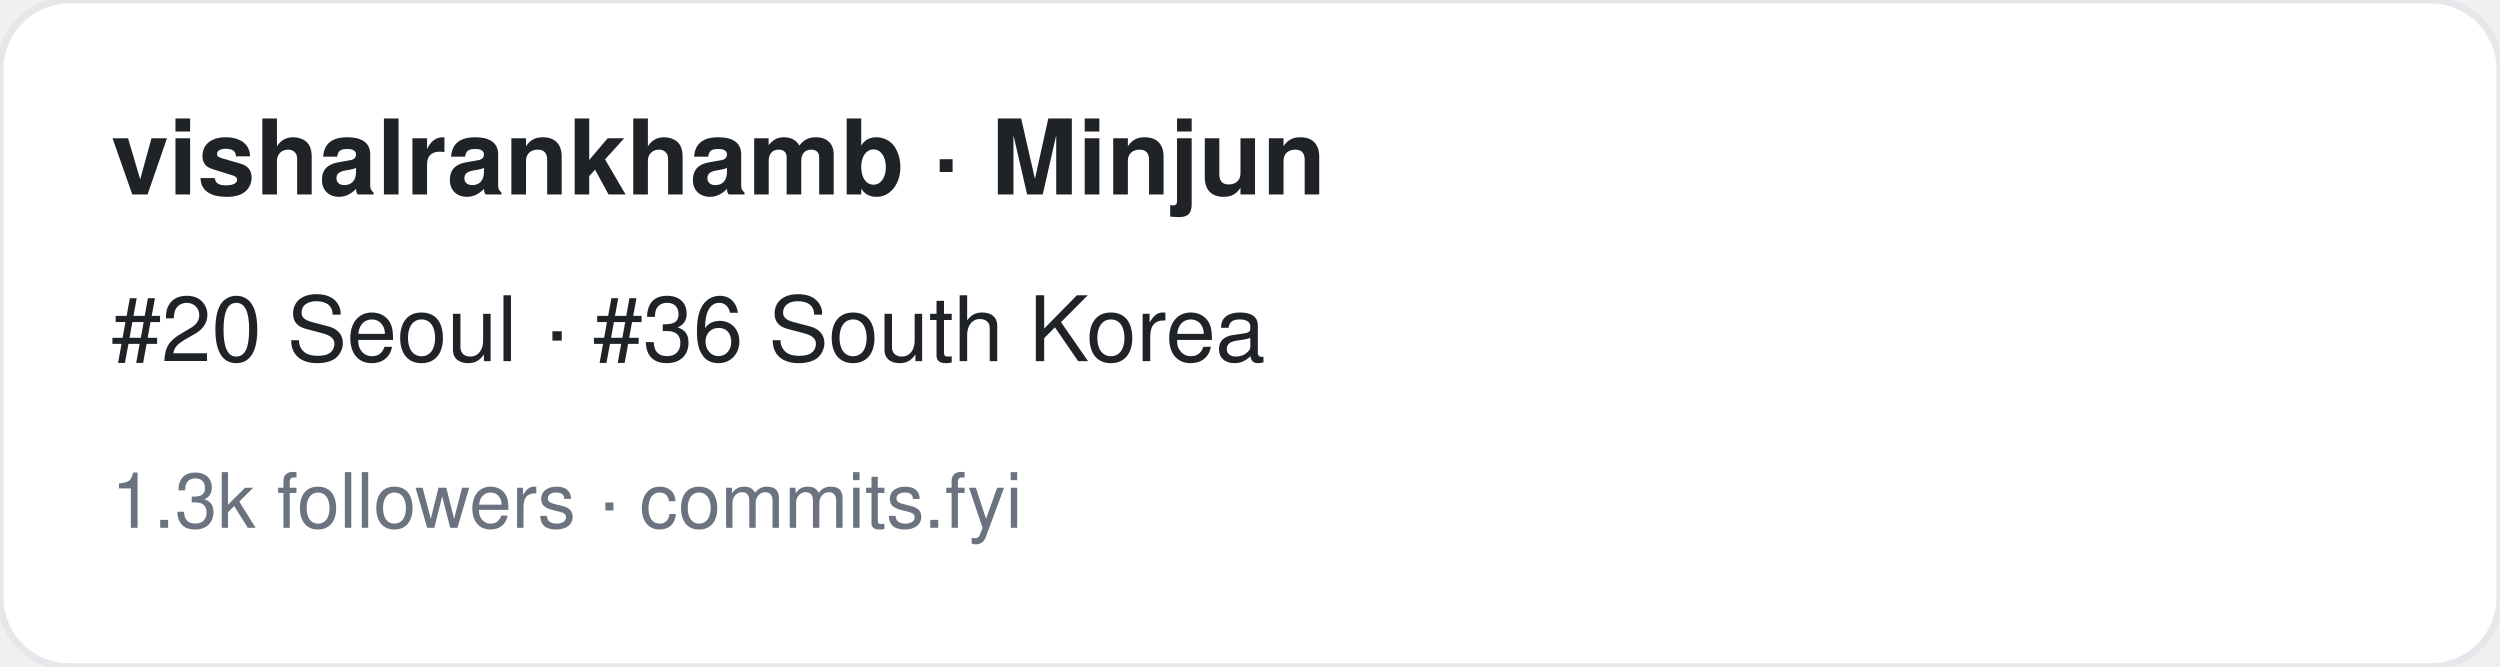
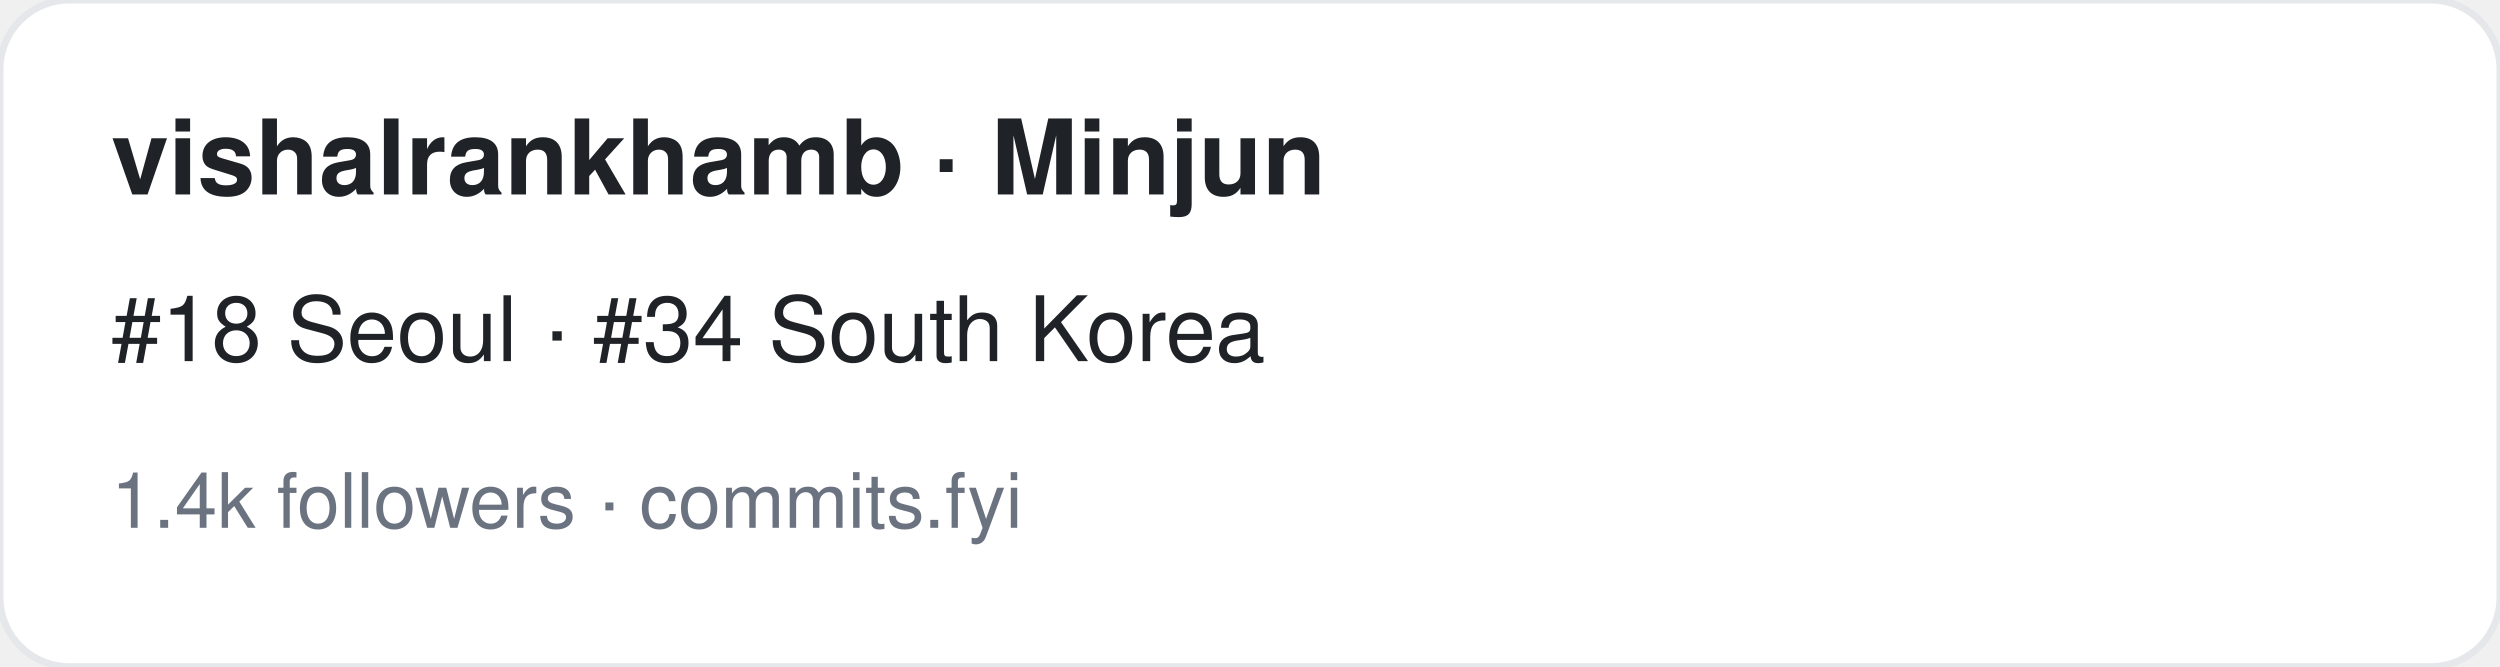
<svg xmlns="http://www.w3.org/2000/svg" width="360" height="96" viewBox="0 0 360 96" font-family="-apple-system,BlinkMacSystemFont,Segoe UI,Helvetica,Arial,sans-serif">
  <rect width="360" height="96" rx="10" fill="#ffffff" stroke="#e5e7eb" />
  <text x="16" y="28" font-size="15" font-weight="700" fill="#1f2328">vishalrankhamb · Minjun</text>
-   <text x="16" y="52" font-size="13" fill="#1f2328">#20 Seoul · #36 South Korea</text>
-   <text x="16" y="76" font-size="11" fill="#6b7280">1.3k followers · commits.fyi</text>
+   <text x="16" y="52" font-size="13" fill="#1f2328">#18 Seoul · #34 South Korea</text>
+   <text x="16" y="76" font-size="11" fill="#6b7280">1.4k followers · commits.fyi</text>
</svg>
